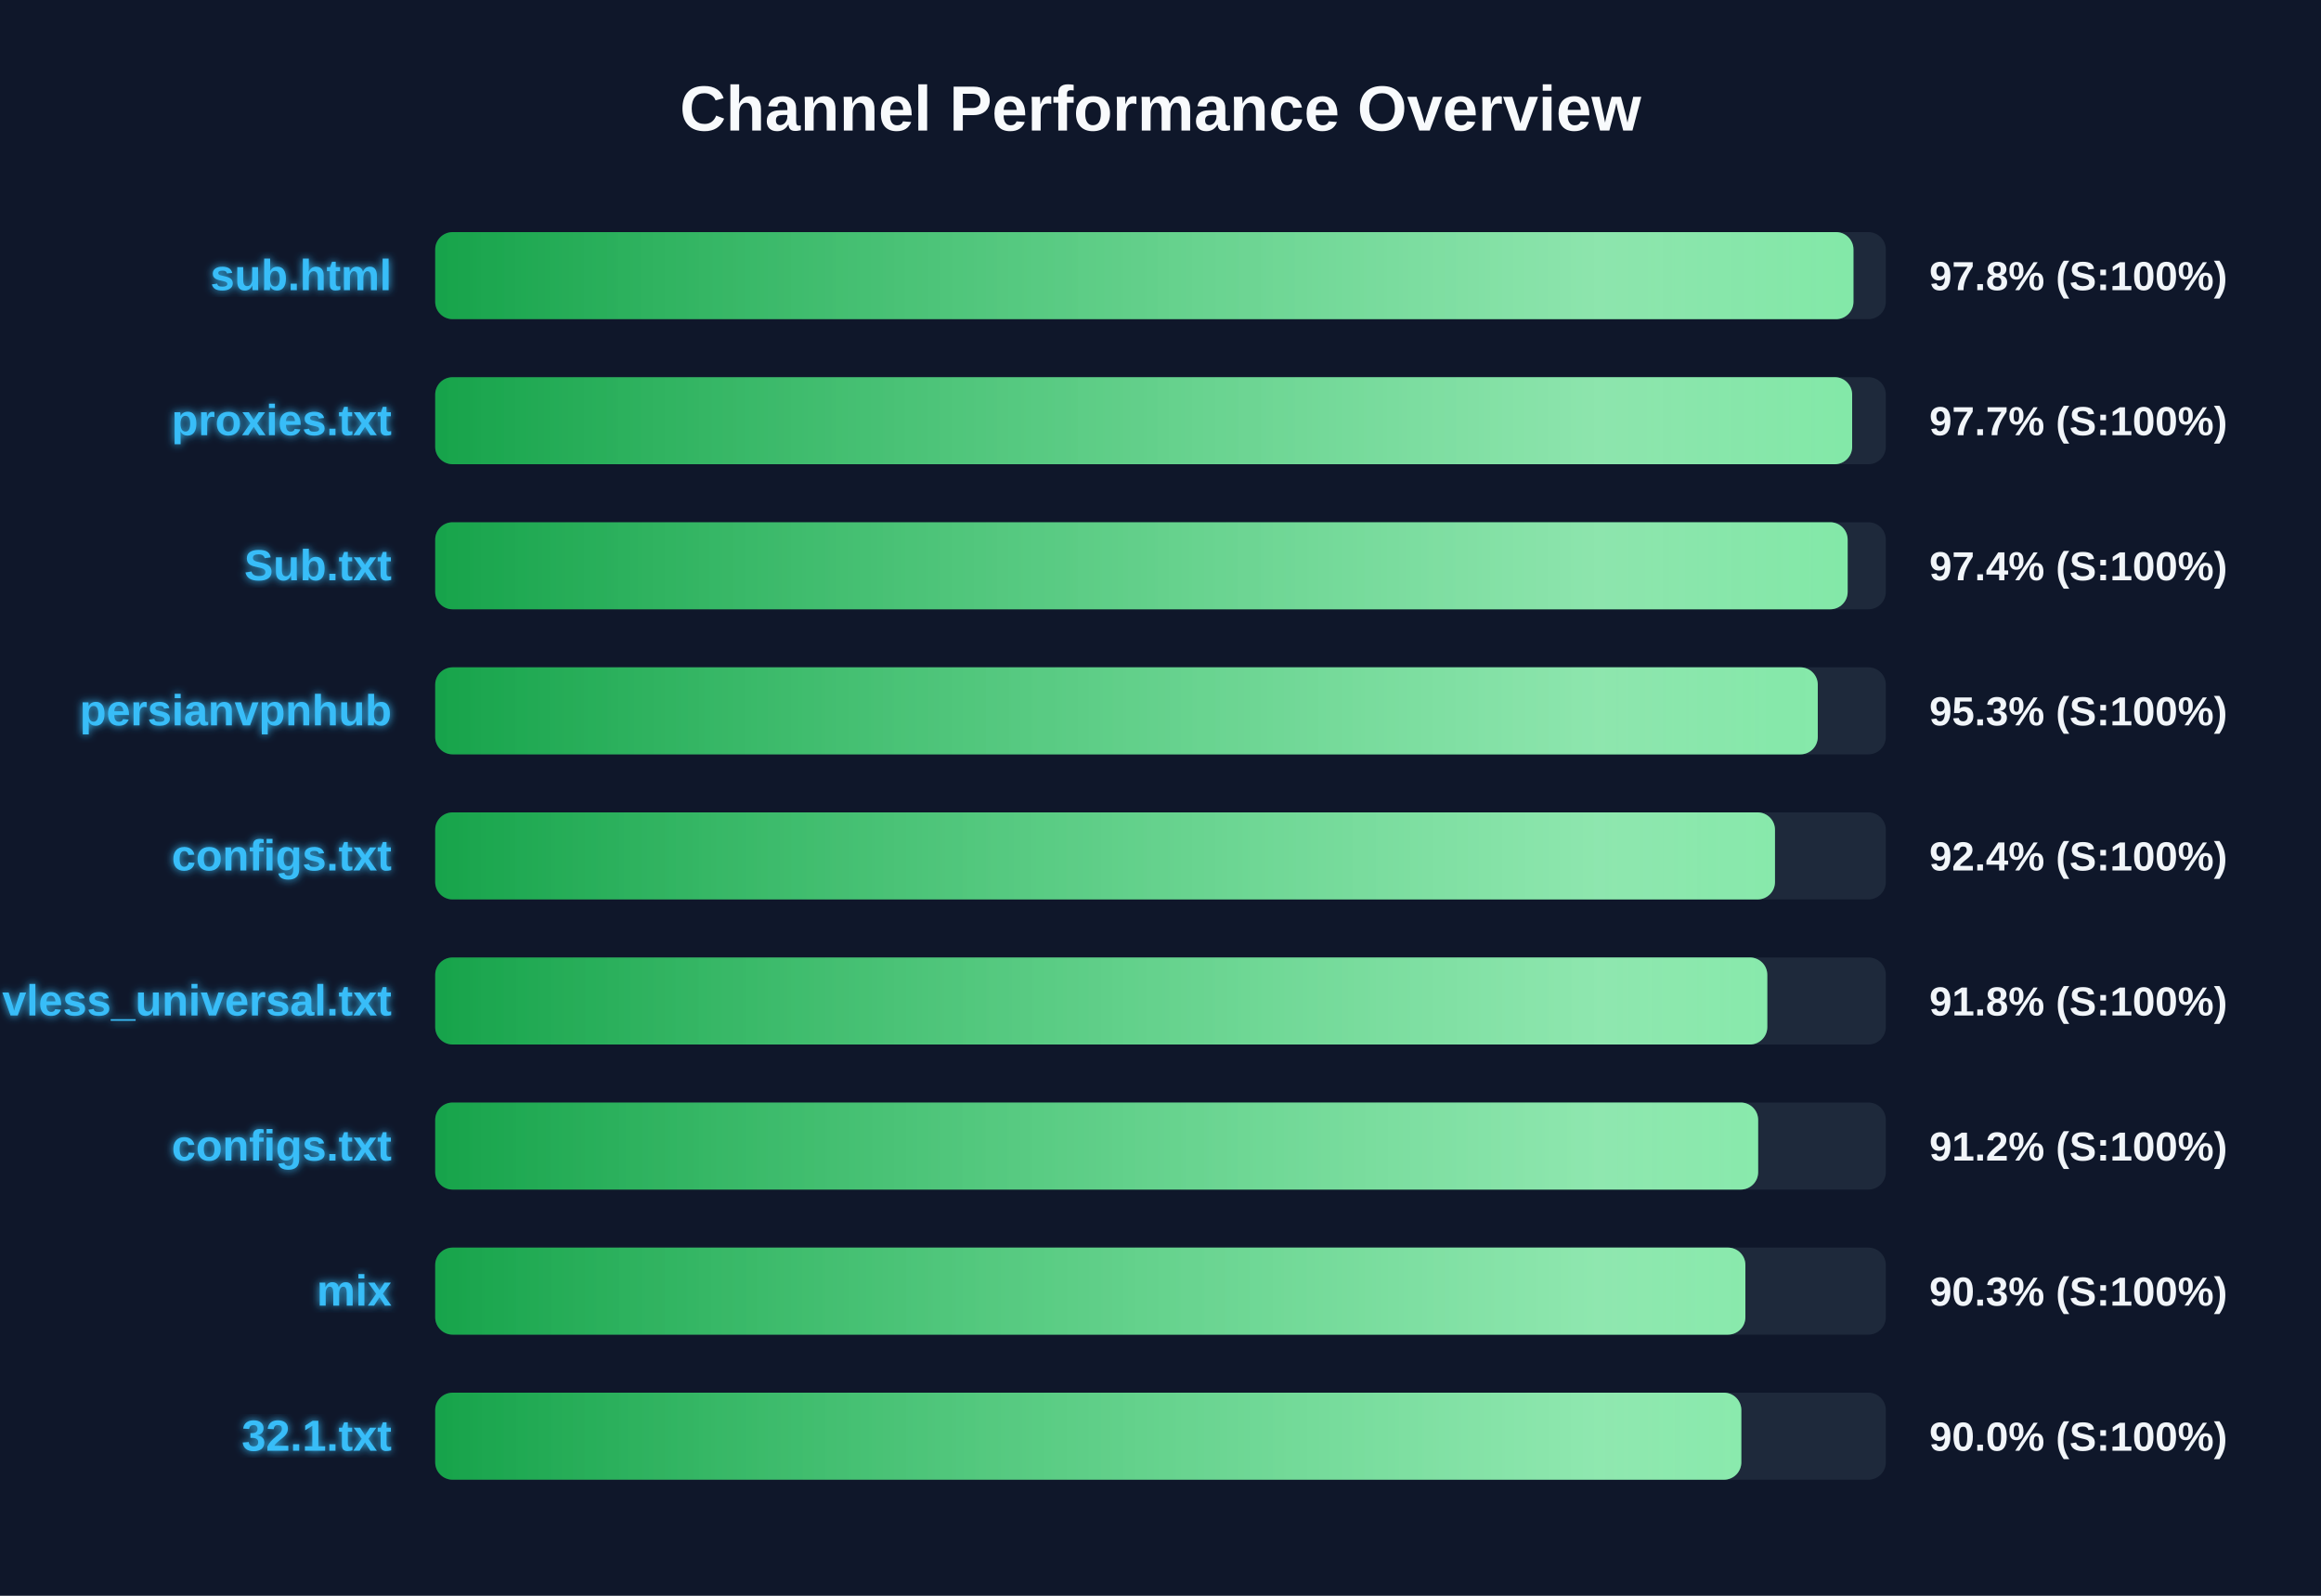
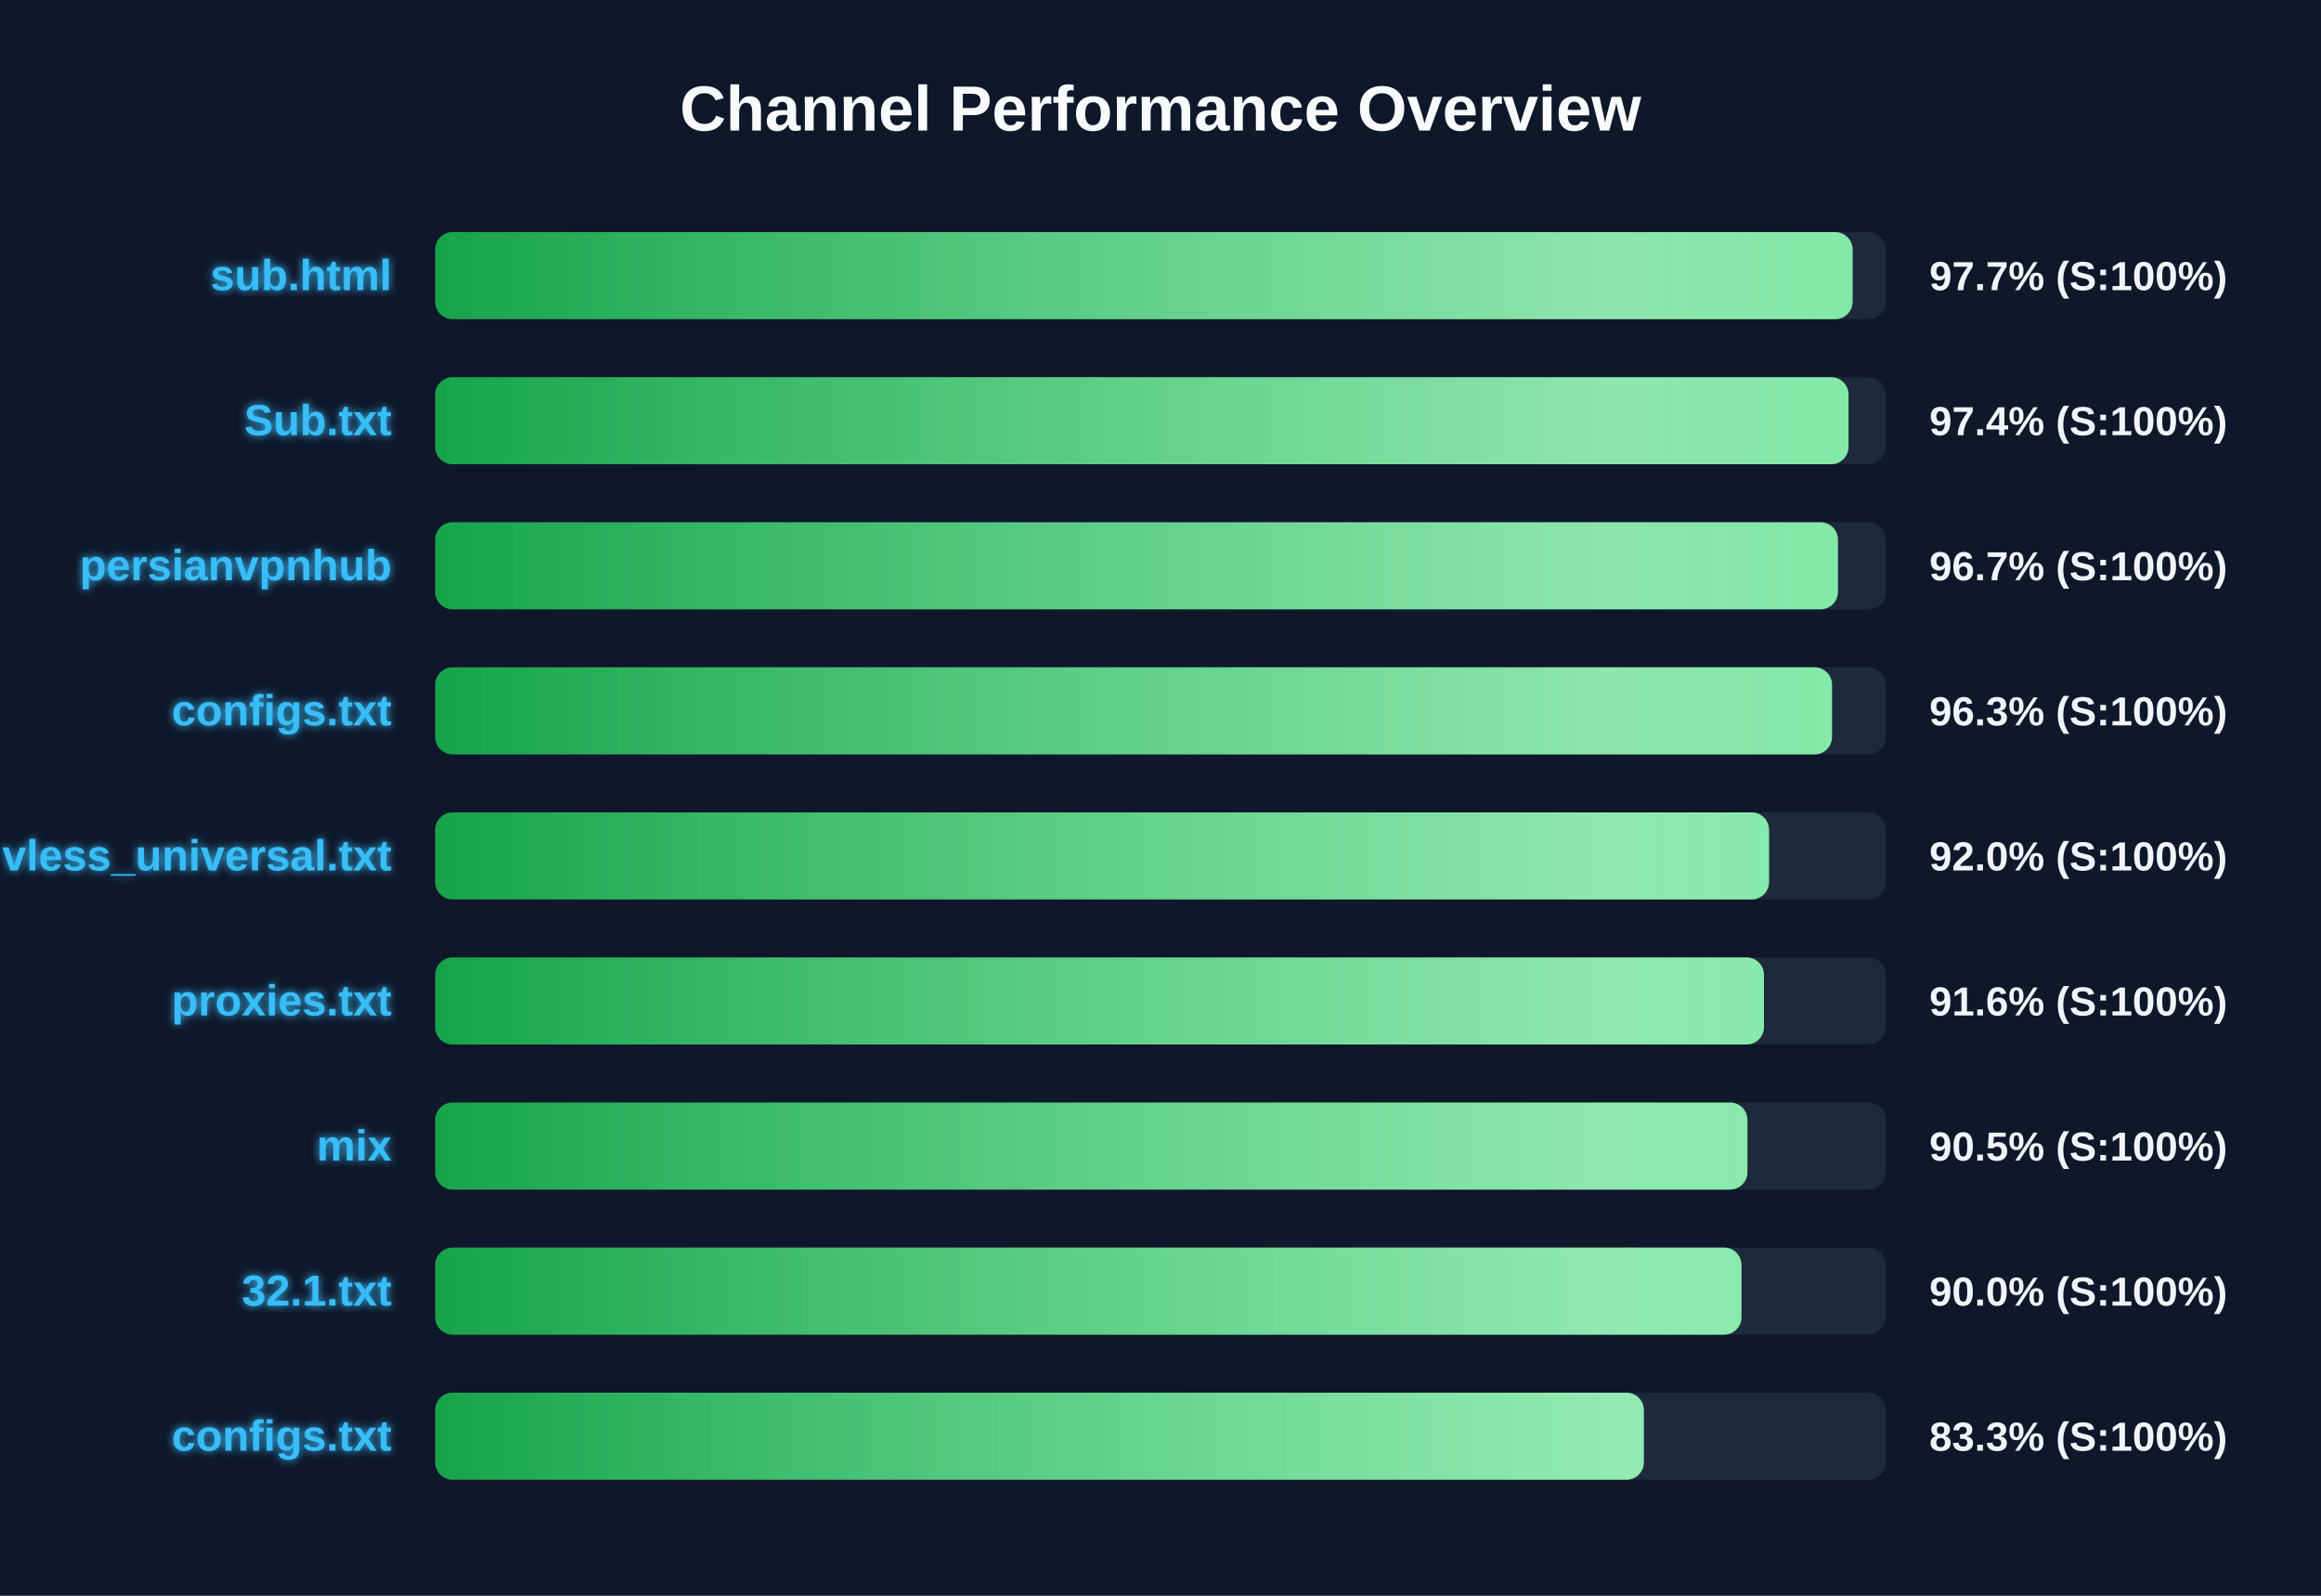
<svg xmlns="http://www.w3.org/2000/svg" width="800" height="550" version="1.1">
  <defs>
    <linearGradient id="grad-green" x1="0%" y1="0%" x2="100%" y2="0%">
      <stop offset="0%" stop-color="#16a34a" />
      <stop offset="100%" stop-color="#4ade80" />
    </linearGradient>
    <linearGradient id="grad-yellow" x1="0%" y1="0%" x2="100%" y2="0%">
      <stop offset="0%" stop-color="#ca8a04" />
      <stop offset="100%" stop-color="#fde047" />
    </linearGradient>
    <linearGradient id="grad-red" x1="0%" y1="0%" x2="100%" y2="0%">
      <stop offset="0%" stop-color="#dc2626" />
      <stop offset="100%" stop-color="#f87171" />
    </linearGradient>
    <linearGradient id="shimmer" x1="0%" y1="0%" x2="100%" y2="0%">
      <stop offset="0%" stop-color="rgba(255,255,255,0)" />
      <stop offset="50%" stop-color="rgba(255,255,255,0.4)" />
      <stop offset="100%" stop-color="rgba(255,255,255,0)" />
    </linearGradient>
    <filter id="glow" x="-20%" y="-20%" width="140%" height="140%">
      <feGaussianBlur stdDeviation="1.5" result="blur" />
      <feComposite in="SourceGraphic" in2="blur" operator="over" />
    </filter>
  </defs>
  <style>
        .bg-rect { fill: #0f172a; }
        .title { font: bold 22px 'Segoe UI', Arial, sans-serif; fill: #f8fafc; }
        .row { font: bold 15px 'Segoe UI', Arial, sans-serif; fill: #38bdf8; filter: url(#glow); }
        .score { font: bold 14px 'Segoe UI', Arial, sans-serif; fill: #f1f5f9; }
        @keyframes shimmer-anim {
            0% { transform: translateX(-100%); }
            100% { transform: translateX(200%); }
        }
        .shimmer-rect {
            animation: shimmer-anim 2.5s infinite linear;
        }
    </style>
  <rect width="100%" height="100%" class="bg-rect" />
  <text x="400" y="45" text-anchor="middle" class="title">Channel Performance Overview</text>
  <rect x="150" y="80" width="500" height="30" fill="#1e293b" rx="6" />
  <clipPath id="clip-0">
-     <rect x="150" y="80" width="488.85" height="30" rx="6" />
+     <rect x="150" y="80" width="488.55" height="30" rx="6" />
  </clipPath>
-   <rect x="150" y="80" width="488.85" height="30" fill="url(#grad-green)" rx="6" />
+   <rect x="150" y="80" width="488.55" height="30" fill="url(#grad-green)" rx="6" />
  <g clip-path="url(#clip-0)">
    <rect x="150" y="80" width="100%" height="30" fill="url(#shimmer)" class="shimmer-rect" />
  </g>
  <text x="135" y="100" text-anchor="end" class="row">sub.html</text>
-   <text x="665" y="100" text-anchor="start" class="score">97.8% (S:100%)</text>
+   <text x="665" y="100" text-anchor="start" class="score">97.7% (S:100%)</text>
  <rect x="150" y="130" width="500" height="30" fill="#1e293b" rx="6" />
  <clipPath id="clip-1">
-     <rect x="150" y="130" width="488.4" height="30" rx="6" />
+     <rect x="150" y="130" width="487.15" height="30" rx="6" />
  </clipPath>
-   <rect x="150" y="130" width="488.4" height="30" fill="url(#grad-green)" rx="6" />
+   <rect x="150" y="130" width="487.15" height="30" fill="url(#grad-green)" rx="6" />
  <g clip-path="url(#clip-1)">
    <rect x="150" y="130" width="100%" height="30" fill="url(#shimmer)" class="shimmer-rect" />
  </g>
-   <text x="135" y="150" text-anchor="end" class="row">proxies.txt</text>
-   <text x="665" y="150" text-anchor="start" class="score">97.7% (S:100%)</text>
+   <text x="135" y="150" text-anchor="end" class="row">Sub.txt</text>
+   <text x="665" y="150" text-anchor="start" class="score">97.4% (S:100%)</text>
  <rect x="150" y="180" width="500" height="30" fill="#1e293b" rx="6" />
  <clipPath id="clip-2">
-     <rect x="150" y="180" width="486.85" height="30" rx="6" />
+     <rect x="150" y="180" width="483.5" height="30" rx="6" />
  </clipPath>
-   <rect x="150" y="180" width="486.85" height="30" fill="url(#grad-green)" rx="6" />
+   <rect x="150" y="180" width="483.5" height="30" fill="url(#grad-green)" rx="6" />
  <g clip-path="url(#clip-2)">
    <rect x="150" y="180" width="100%" height="30" fill="url(#shimmer)" class="shimmer-rect" />
  </g>
-   <text x="135" y="200" text-anchor="end" class="row">Sub.txt</text>
-   <text x="665" y="200" text-anchor="start" class="score">97.4% (S:100%)</text>
+   <text x="135" y="200" text-anchor="end" class="row">persianvpnhub</text>
+   <text x="665" y="200" text-anchor="start" class="score">96.7% (S:100%)</text>
  <rect x="150" y="230" width="500" height="30" fill="#1e293b" rx="6" />
  <clipPath id="clip-3">
-     <rect x="150" y="230" width="476.55" height="30" rx="6" />
+     <rect x="150" y="230" width="481.45" height="30" rx="6" />
  </clipPath>
-   <rect x="150" y="230" width="476.55" height="30" fill="url(#grad-green)" rx="6" />
+   <rect x="150" y="230" width="481.45" height="30" fill="url(#grad-green)" rx="6" />
  <g clip-path="url(#clip-3)">
    <rect x="150" y="230" width="100%" height="30" fill="url(#shimmer)" class="shimmer-rect" />
  </g>
-   <text x="135" y="250" text-anchor="end" class="row">persianvpnhub</text>
-   <text x="665" y="250" text-anchor="start" class="score">95.3% (S:100%)</text>
+   <text x="135" y="250" text-anchor="end" class="row">configs.txt</text>
+   <text x="665" y="250" text-anchor="start" class="score">96.3% (S:100%)</text>
  <rect x="150" y="280" width="500" height="30" fill="#1e293b" rx="6" />
  <clipPath id="clip-4">
-     <rect x="150" y="280" width="461.8" height="30" rx="6" />
+     <rect x="150" y="280" width="459.75" height="30" rx="6" />
  </clipPath>
-   <rect x="150" y="280" width="461.8" height="30" fill="url(#grad-green)" rx="6" />
+   <rect x="150" y="280" width="459.75" height="30" fill="url(#grad-green)" rx="6" />
  <g clip-path="url(#clip-4)">
    <rect x="150" y="280" width="100%" height="30" fill="url(#shimmer)" class="shimmer-rect" />
  </g>
-   <text x="135" y="300" text-anchor="end" class="row">configs.txt</text>
-   <text x="665" y="300" text-anchor="start" class="score">92.4% (S:100%)</text>
+   <text x="135" y="300" text-anchor="end" class="row">vless_universal.txt</text>
+   <text x="665" y="300" text-anchor="start" class="score">92.0% (S:100%)</text>
  <rect x="150" y="330" width="500" height="30" fill="#1e293b" rx="6" />
  <clipPath id="clip-5">
-     <rect x="150" y="330" width="459.15" height="30" rx="6" />
+     <rect x="150" y="330" width="458.0" height="30" rx="6" />
  </clipPath>
-   <rect x="150" y="330" width="459.15" height="30" fill="url(#grad-green)" rx="6" />
+   <rect x="150" y="330" width="458.0" height="30" fill="url(#grad-green)" rx="6" />
  <g clip-path="url(#clip-5)">
    <rect x="150" y="330" width="100%" height="30" fill="url(#shimmer)" class="shimmer-rect" />
  </g>
-   <text x="135" y="350" text-anchor="end" class="row">vless_universal.txt</text>
-   <text x="665" y="350" text-anchor="start" class="score">91.8% (S:100%)</text>
+   <text x="135" y="350" text-anchor="end" class="row">proxies.txt</text>
+   <text x="665" y="350" text-anchor="start" class="score">91.6% (S:100%)</text>
  <rect x="150" y="380" width="500" height="30" fill="#1e293b" rx="6" />
  <clipPath id="clip-6">
-     <rect x="150" y="380" width="456.0" height="30" rx="6" />
+     <rect x="150" y="380" width="452.3" height="30" rx="6" />
  </clipPath>
-   <rect x="150" y="380" width="456.0" height="30" fill="url(#grad-green)" rx="6" />
+   <rect x="150" y="380" width="452.3" height="30" fill="url(#grad-green)" rx="6" />
  <g clip-path="url(#clip-6)">
    <rect x="150" y="380" width="100%" height="30" fill="url(#shimmer)" class="shimmer-rect" />
  </g>
-   <text x="135" y="400" text-anchor="end" class="row">configs.txt</text>
-   <text x="665" y="400" text-anchor="start" class="score">91.2% (S:100%)</text>
+   <text x="135" y="400" text-anchor="end" class="row">mix</text>
+   <text x="665" y="400" text-anchor="start" class="score">90.5% (S:100%)</text>
  <rect x="150" y="430" width="500" height="30" fill="#1e293b" rx="6" />
  <clipPath id="clip-7">
-     <rect x="150" y="430" width="451.6" height="30" rx="6" />
+     <rect x="150" y="430" width="450.25" height="30" rx="6" />
  </clipPath>
-   <rect x="150" y="430" width="451.6" height="30" fill="url(#grad-green)" rx="6" />
+   <rect x="150" y="430" width="450.25" height="30" fill="url(#grad-green)" rx="6" />
  <g clip-path="url(#clip-7)">
    <rect x="150" y="430" width="100%" height="30" fill="url(#shimmer)" class="shimmer-rect" />
  </g>
-   <text x="135" y="450" text-anchor="end" class="row">mix</text>
-   <text x="665" y="450" text-anchor="start" class="score">90.3% (S:100%)</text>
+   <text x="135" y="450" text-anchor="end" class="row">32.1.txt</text>
+   <text x="665" y="450" text-anchor="start" class="score">90.0% (S:100%)</text>
  <rect x="150" y="480" width="500" height="30" fill="#1e293b" rx="6" />
  <clipPath id="clip-8">
-     <rect x="150" y="480" width="450.2" height="30" rx="6" />
+     <rect x="150" y="480" width="416.6" height="30" rx="6" />
  </clipPath>
-   <rect x="150" y="480" width="450.2" height="30" fill="url(#grad-green)" rx="6" />
+   <rect x="150" y="480" width="416.6" height="30" fill="url(#grad-green)" rx="6" />
  <g clip-path="url(#clip-8)">
    <rect x="150" y="480" width="100%" height="30" fill="url(#shimmer)" class="shimmer-rect" />
  </g>
-   <text x="135" y="500" text-anchor="end" class="row">32.1.txt</text>
-   <text x="665" y="500" text-anchor="start" class="score">90.0% (S:100%)</text>
+   <text x="135" y="500" text-anchor="end" class="row">configs.txt</text>
+   <text x="665" y="500" text-anchor="start" class="score">83.3% (S:100%)</text>
</svg>
